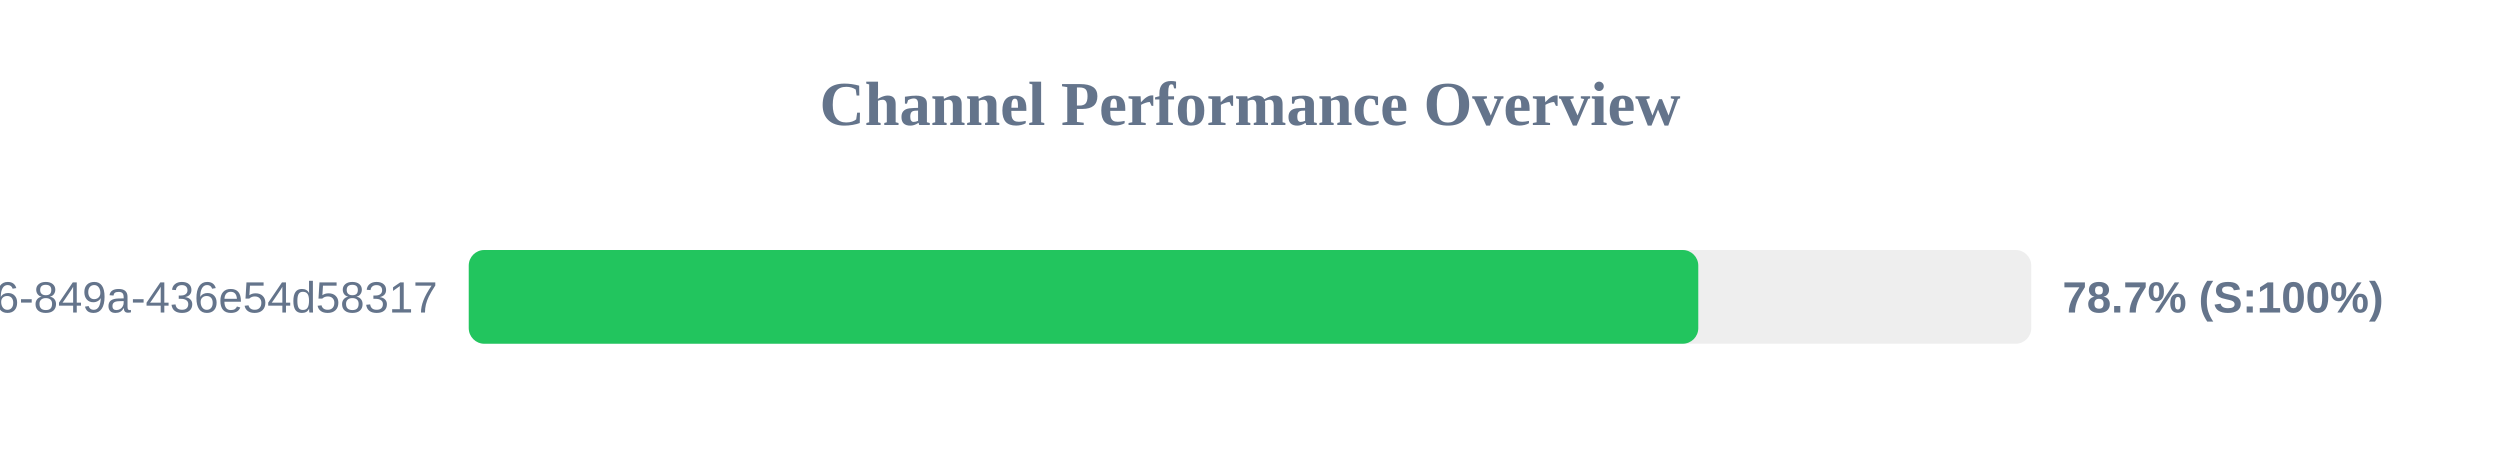
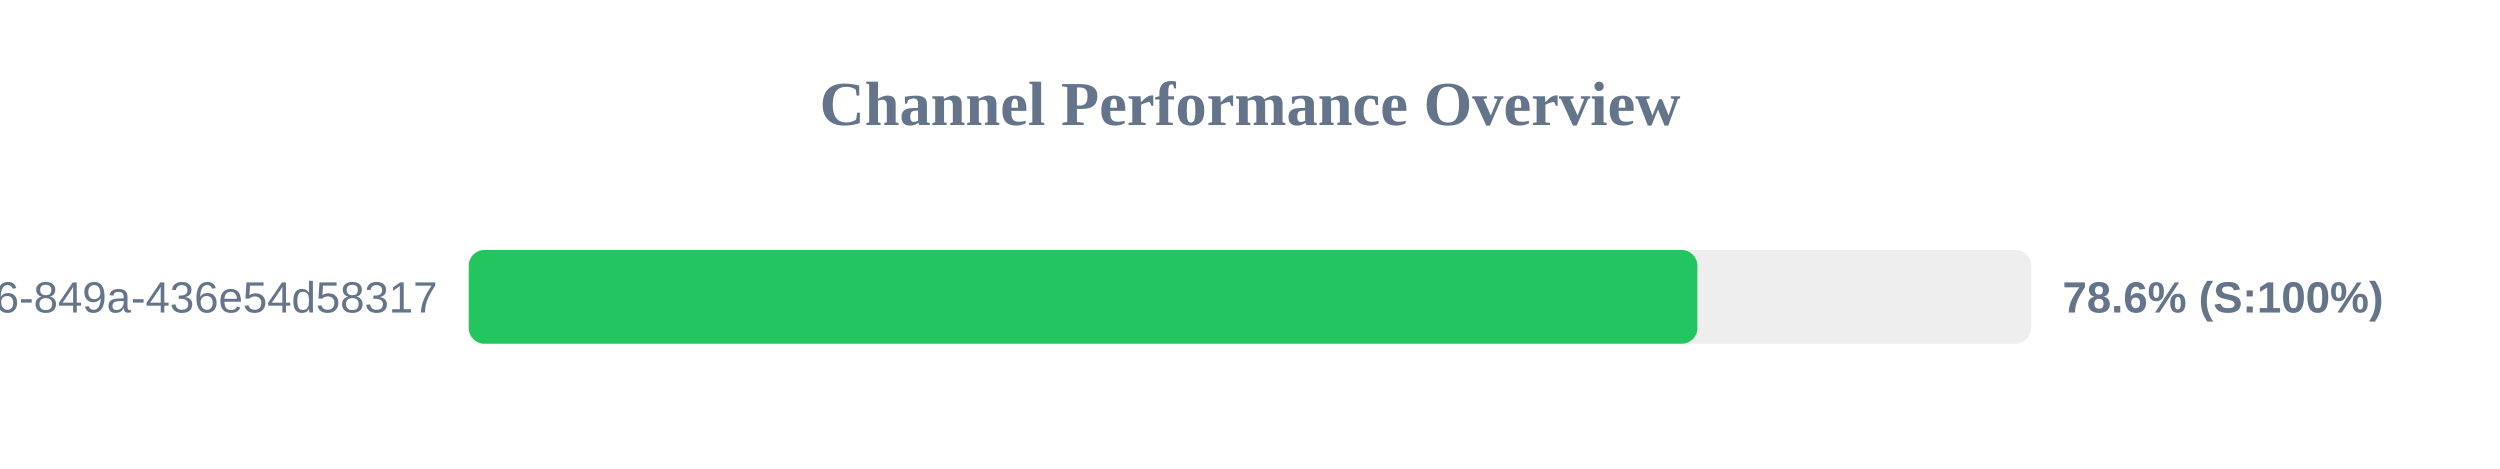
<svg xmlns="http://www.w3.org/2000/svg" width="800" height="150" version="1.1">
  <style>
        .row { font: 14px Arial; fill: #64748b; }
        .score { font: bold 14px Arial; fill: #64748b; }
    </style>
  <text x="400" y="40" text-anchor="middle" font-size="20px" font-weight="bold" fill="#64748b">Channel Performance Overview</text>
  <rect x="150" y="80" width="500" height="30" fill="#eee" rx="5" />
-   <rect x="150" y="80" width="393.45" height="30" fill="#22c55e" rx="5" />
+   <rect x="150" y="80" width="393.15" height="30" fill="#22c55e" rx="5" />
  <text x="140" y="100" text-anchor="end" class="row">?uuid=29fbd51f-03c8-4d76-849a-436e54d58317</text>
-   <text x="660" y="100" text-anchor="start" class="score">78.7% (S:100%)</text>
+   <text x="660" y="100" text-anchor="start" class="score">78.6% (S:100%)</text>
</svg>
